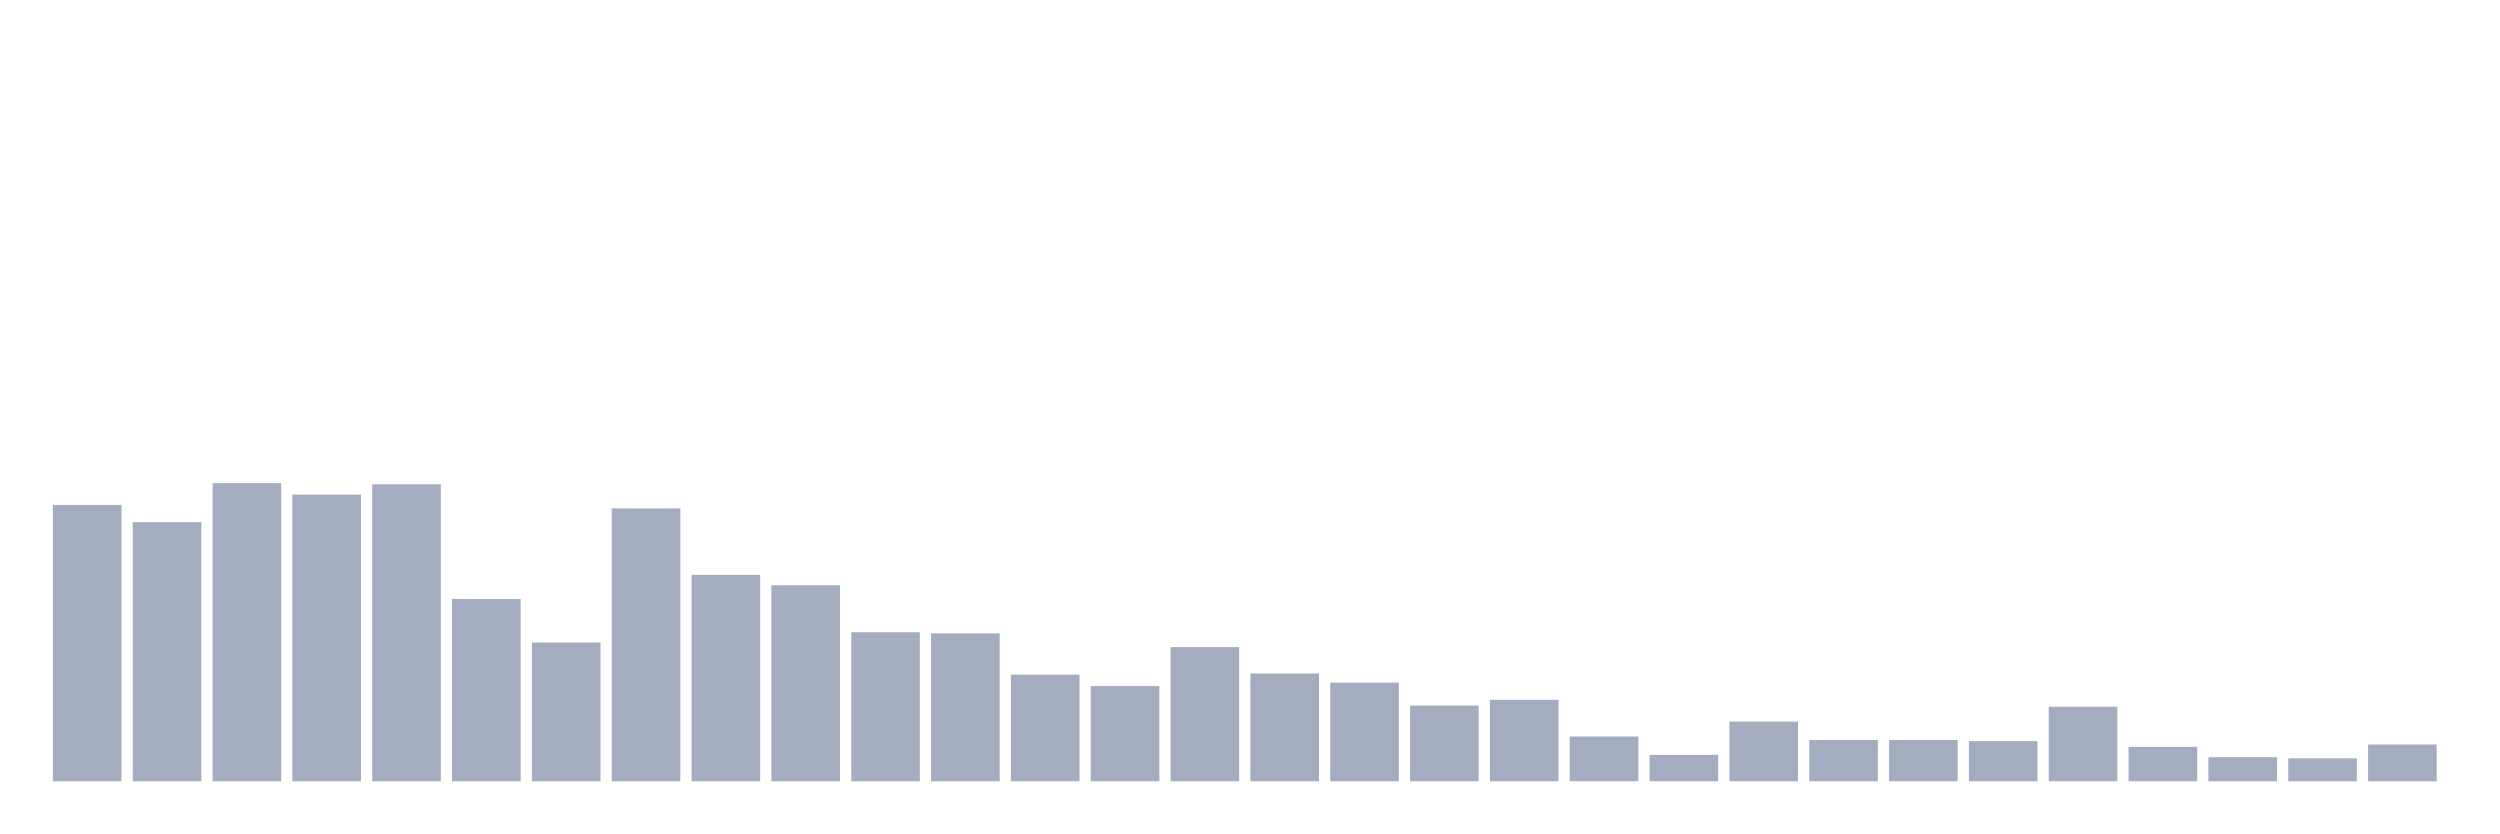
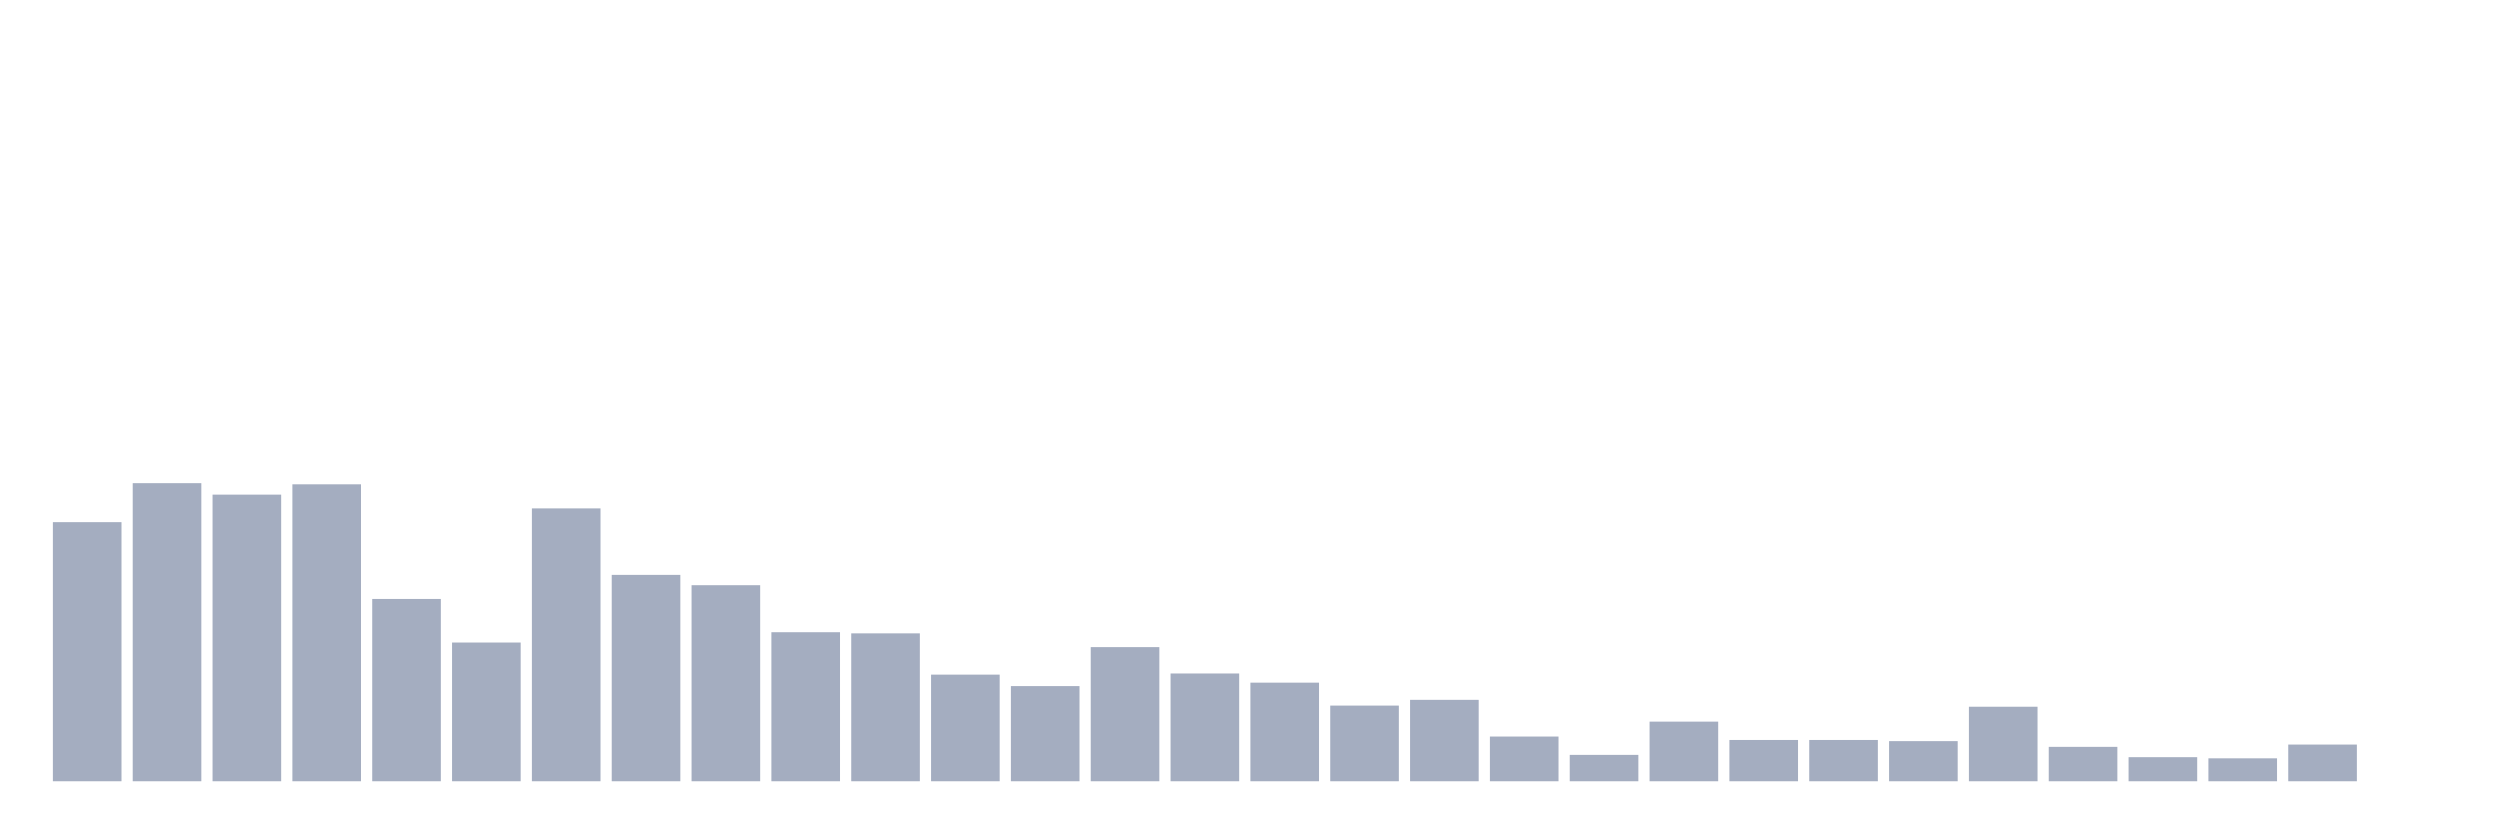
<svg xmlns="http://www.w3.org/2000/svg" viewBox="0 0 480 160">
  <g transform="translate(10,10)">
-     <rect class="bar" x="0.153" width="13.175" y="86.95" height="53.05" fill="rgb(164,173,192)" />
-     <rect class="bar" x="15.482" width="13.175" y="90.252" height="49.748" fill="rgb(164,173,192)" />
-     <rect class="bar" x="30.81" width="13.175" y="82.767" height="57.233" fill="rgb(164,173,192)" />
-     <rect class="bar" x="46.138" width="13.175" y="84.969" height="55.031" fill="rgb(164,173,192)" />
-     <rect class="bar" x="61.466" width="13.175" y="82.987" height="57.013" fill="rgb(164,173,192)" />
-     <rect class="bar" x="76.794" width="13.175" y="105" height="35" fill="rgb(164,173,192)" />
-     <rect class="bar" x="92.123" width="13.175" y="113.365" height="26.635" fill="rgb(164,173,192)" />
-     <rect class="bar" x="107.451" width="13.175" y="87.61" height="52.39" fill="rgb(164,173,192)" />
-     <rect class="bar" x="122.779" width="13.175" y="100.377" height="39.623" fill="rgb(164,173,192)" />
-     <rect class="bar" x="138.107" width="13.175" y="102.358" height="37.642" fill="rgb(164,173,192)" />
-     <rect class="bar" x="153.436" width="13.175" y="111.384" height="28.616" fill="rgb(164,173,192)" />
-     <rect class="bar" x="168.764" width="13.175" y="111.604" height="28.396" fill="rgb(164,173,192)" />
-     <rect class="bar" x="184.092" width="13.175" y="119.528" height="20.472" fill="rgb(164,173,192)" />
-     <rect class="bar" x="199.42" width="13.175" y="121.73" height="18.27" fill="rgb(164,173,192)" />
-     <rect class="bar" x="214.748" width="13.175" y="114.245" height="25.755" fill="rgb(164,173,192)" />
-     <rect class="bar" x="230.077" width="13.175" y="119.308" height="20.692" fill="rgb(164,173,192)" />
-     <rect class="bar" x="245.405" width="13.175" y="121.069" height="18.931" fill="rgb(164,173,192)" />
-     <rect class="bar" x="260.733" width="13.175" y="125.472" height="14.528" fill="rgb(164,173,192)" />
-     <rect class="bar" x="276.061" width="13.175" y="124.371" height="15.629" fill="rgb(164,173,192)" />
-     <rect class="bar" x="291.39" width="13.175" y="131.415" height="8.585" fill="rgb(164,173,192)" />
-     <rect class="bar" x="306.718" width="13.175" y="134.937" height="5.063" fill="rgb(164,173,192)" />
-     <rect class="bar" x="322.046" width="13.175" y="128.553" height="11.447" fill="rgb(164,173,192)" />
+     <rect class="bar" x="0.153" width="13.175" y="90.252" height="49.748" fill="rgb(164,173,192)" />
+     <rect class="bar" x="15.482" width="13.175" y="82.767" height="57.233" fill="rgb(164,173,192)" />
+     <rect class="bar" x="30.81" width="13.175" y="84.969" height="55.031" fill="rgb(164,173,192)" />
+     <rect class="bar" x="46.138" width="13.175" y="82.987" height="57.013" fill="rgb(164,173,192)" />
+     <rect class="bar" x="61.466" width="13.175" y="105" height="35" fill="rgb(164,173,192)" />
+     <rect class="bar" x="76.794" width="13.175" y="113.365" height="26.635" fill="rgb(164,173,192)" />
+     <rect class="bar" x="92.123" width="13.175" y="87.61" height="52.39" fill="rgb(164,173,192)" />
+     <rect class="bar" x="107.451" width="13.175" y="100.377" height="39.623" fill="rgb(164,173,192)" />
+     <rect class="bar" x="122.779" width="13.175" y="102.358" height="37.642" fill="rgb(164,173,192)" />
+     <rect class="bar" x="138.107" width="13.175" y="111.384" height="28.616" fill="rgb(164,173,192)" />
+     <rect class="bar" x="153.436" width="13.175" y="111.604" height="28.396" fill="rgb(164,173,192)" />
+     <rect class="bar" x="168.764" width="13.175" y="119.528" height="20.472" fill="rgb(164,173,192)" />
+     <rect class="bar" x="184.092" width="13.175" y="121.73" height="18.27" fill="rgb(164,173,192)" />
+     <rect class="bar" x="199.42" width="13.175" y="114.245" height="25.755" fill="rgb(164,173,192)" />
+     <rect class="bar" x="214.748" width="13.175" y="119.308" height="20.692" fill="rgb(164,173,192)" />
+     <rect class="bar" x="230.077" width="13.175" y="121.069" height="18.931" fill="rgb(164,173,192)" />
+     <rect class="bar" x="245.405" width="13.175" y="125.472" height="14.528" fill="rgb(164,173,192)" />
+     <rect class="bar" x="260.733" width="13.175" y="124.371" height="15.629" fill="rgb(164,173,192)" />
+     <rect class="bar" x="276.061" width="13.175" y="131.415" height="8.585" fill="rgb(164,173,192)" />
+     <rect class="bar" x="291.39" width="13.175" y="134.937" height="5.063" fill="rgb(164,173,192)" />
+     <rect class="bar" x="306.718" width="13.175" y="128.553" height="11.447" fill="rgb(164,173,192)" />
+     <rect class="bar" x="322.046" width="13.175" y="132.075" height="7.925" fill="rgb(164,173,192)" />
    <rect class="bar" x="337.374" width="13.175" y="132.075" height="7.925" fill="rgb(164,173,192)" />
-     <rect class="bar" x="352.702" width="13.175" y="132.075" height="7.925" fill="rgb(164,173,192)" />
-     <rect class="bar" x="368.031" width="13.175" y="132.296" height="7.704" fill="rgb(164,173,192)" />
-     <rect class="bar" x="383.359" width="13.175" y="125.692" height="14.308" fill="rgb(164,173,192)" />
-     <rect class="bar" x="398.687" width="13.175" y="133.396" height="6.604" fill="rgb(164,173,192)" />
-     <rect class="bar" x="414.015" width="13.175" y="135.377" height="4.623" fill="rgb(164,173,192)" />
-     <rect class="bar" x="429.344" width="13.175" y="135.597" height="4.403" fill="rgb(164,173,192)" />
-     <rect class="bar" x="444.672" width="13.175" y="132.956" height="7.044" fill="rgb(164,173,192)" />
+     <rect class="bar" x="352.702" width="13.175" y="132.296" height="7.704" fill="rgb(164,173,192)" />
+     <rect class="bar" x="368.031" width="13.175" y="125.692" height="14.308" fill="rgb(164,173,192)" />
+     <rect class="bar" x="383.359" width="13.175" y="133.396" height="6.604" fill="rgb(164,173,192)" />
+     <rect class="bar" x="398.687" width="13.175" y="135.377" height="4.623" fill="rgb(164,173,192)" />
+     <rect class="bar" x="414.015" width="13.175" y="135.597" height="4.403" fill="rgb(164,173,192)" />
+     <rect class="bar" x="429.344" width="13.175" y="132.956" height="7.044" fill="rgb(164,173,192)" />
+     <rect class="bar" x="444.672" width="13.175" y="140" height="0" fill="rgb(164,173,192)" />
  </g>
</svg>
